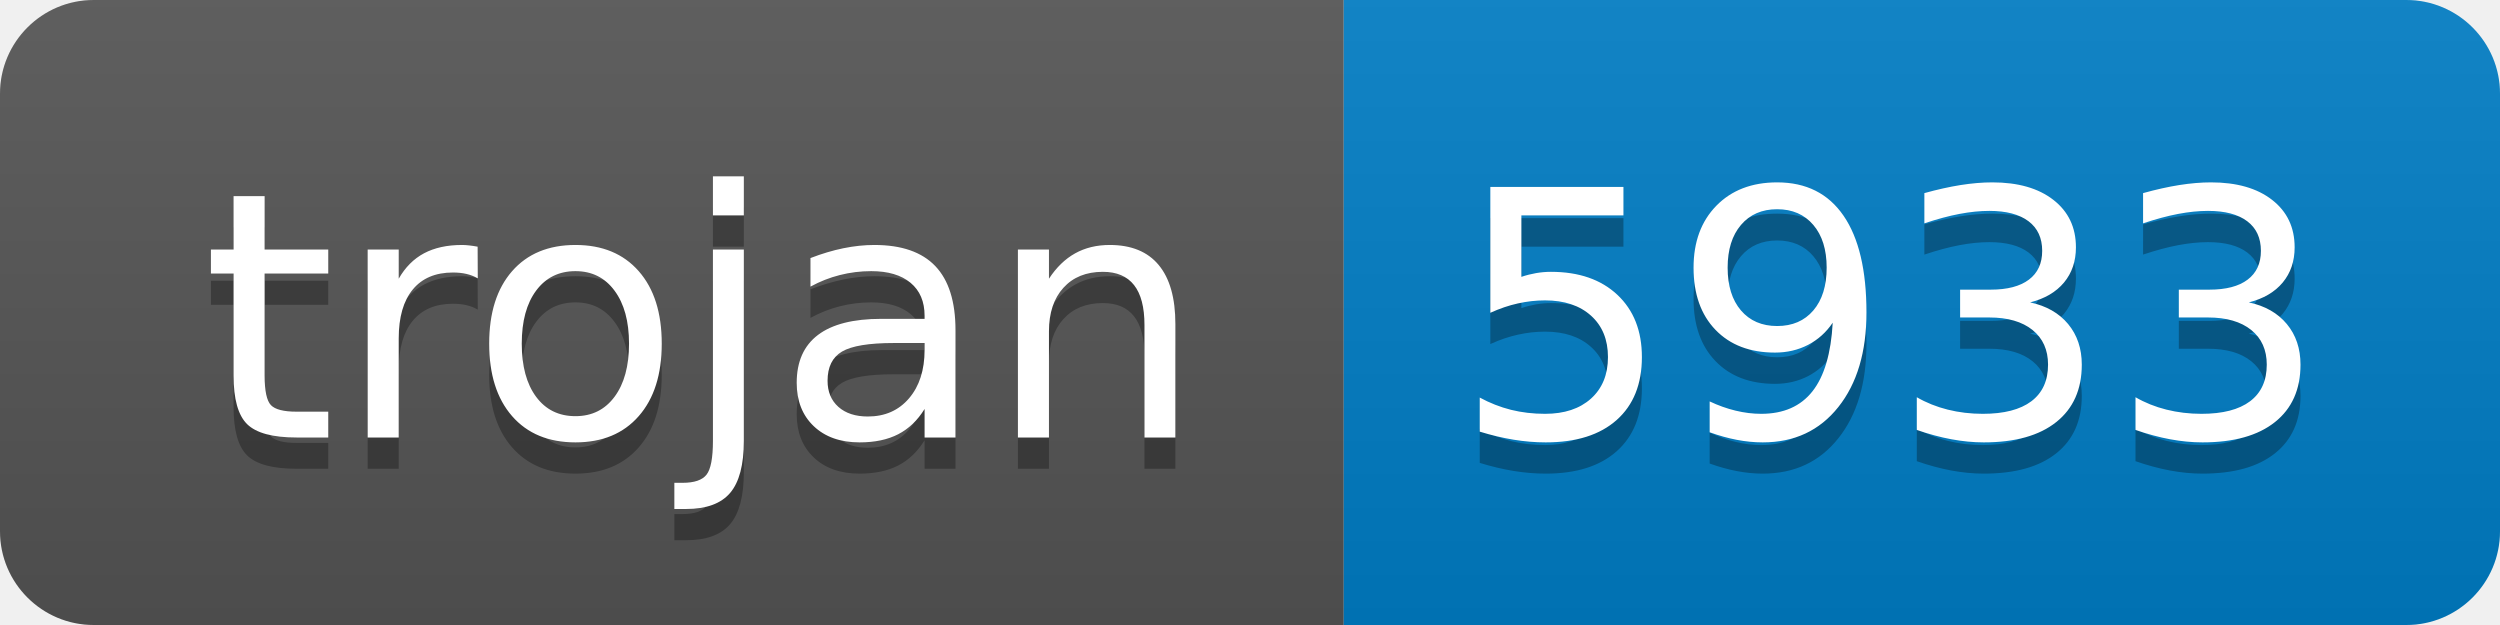
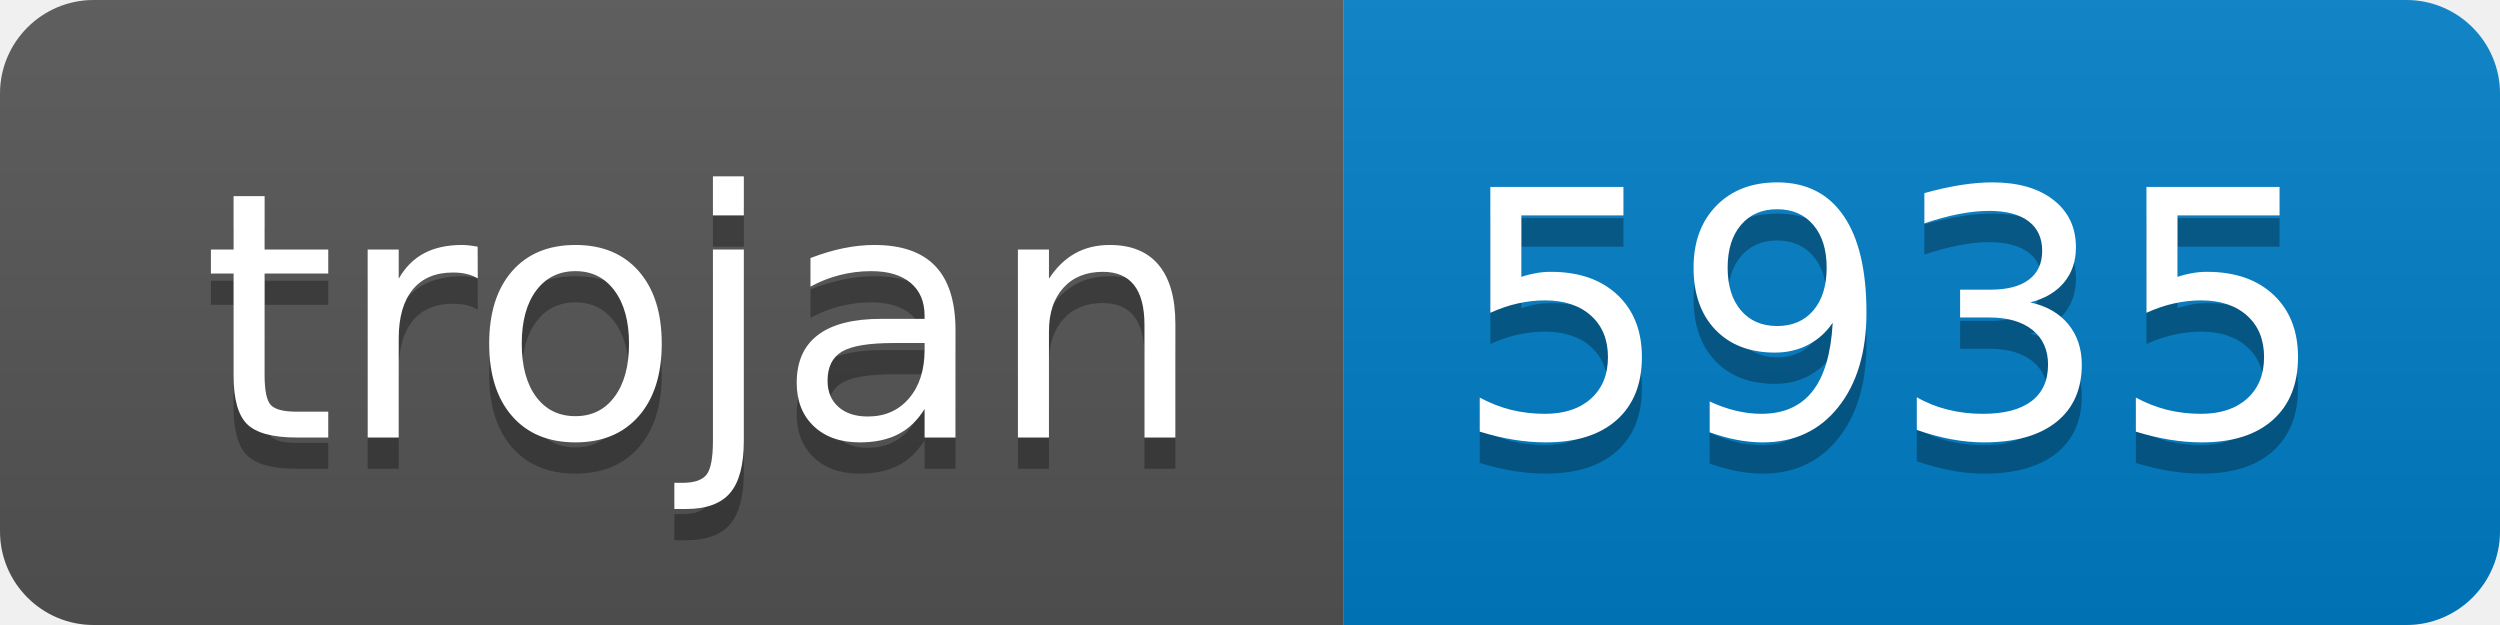
- <svg xmlns="http://www.w3.org/2000/svg" width="80" height="20" role="img" aria-label="trojan: 5933">
+ <svg xmlns="http://www.w3.org/2000/svg" width="80" height="20" role="img" aria-label="trojan: 5935">
  <linearGradient id="s" x2="0" y2="100%">
    <stop offset="0" stop-color="#bbb" stop-opacity=".1" />
    <stop offset="1" stop-opacity=".1" />
  </linearGradient>
  <clipPath id="r">
    <rect width="80" height="20" rx="3" fill="#fff" />
  </clipPath>
  <g clip-path="url(#r)">
    <rect width="43" height="20" fill="#555" />
    <rect x="43" width="37" height="20" fill="#007ec6" />
    <rect width="80" height="20" fill="url(#s)" />
  </g>
  <g fill="#fff" text-anchor="middle" font-family="Verdana,Geneva,DejaVu Sans,sans-serif" text-rendering="geometricPrecision" font-size="110">
    <text aria-hidden="true" x="225" y="150" fill="#010101" fill-opacity=".3" transform="scale(.1)" textLength="330">trojan</text>
    <text x="225" y="140" transform="scale(.1)" fill="#fff" textLength="330">trojan</text>
-     <text aria-hidden="true" x="605" y="150" fill="#010101" fill-opacity=".3" transform="scale(.1)" textLength="270">5933</text>
-     <text x="605" y="140" transform="scale(.1)" fill="#fff" textLength="270">5933</text>
+     <text aria-hidden="true" x="605" y="150" fill="#010101" fill-opacity=".3" transform="scale(.1)" textLength="270">5935</text>
+     <text x="605" y="140" transform="scale(.1)" fill="#fff" textLength="270">5935</text>
  </g>
</svg>
